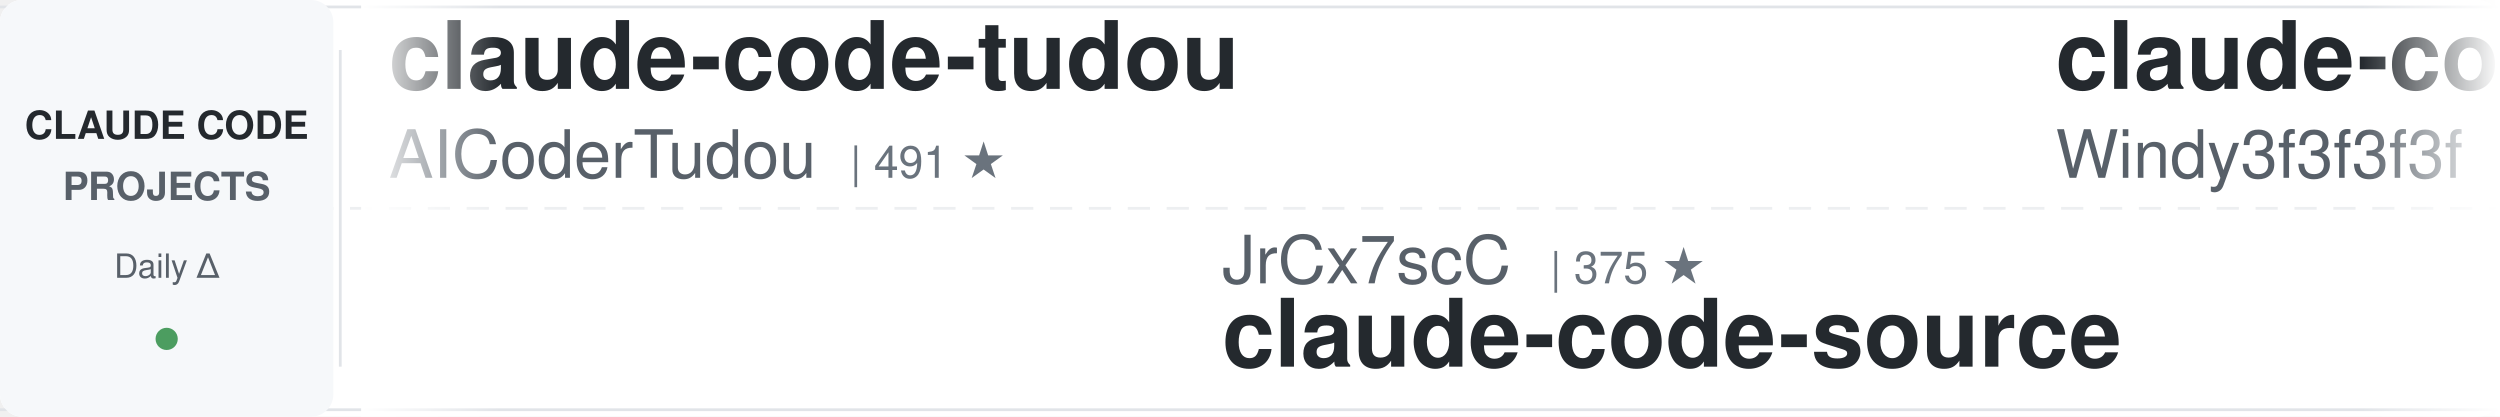
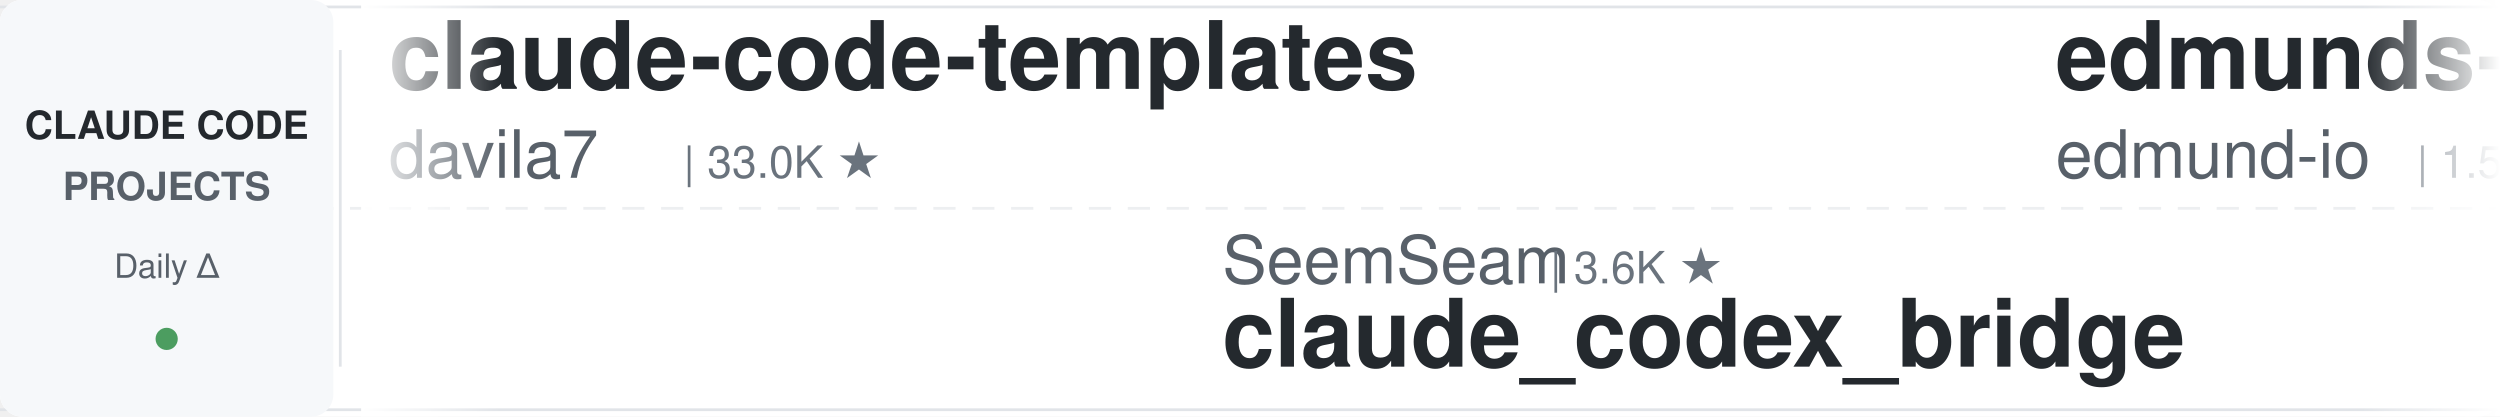
<svg xmlns="http://www.w3.org/2000/svg" width="900" height="150">
  <defs>
    <linearGradient id="leftFade" x1="0%" y1="0%" x2="100%" y2="0%">
      <stop offset="0%" style="stop-color:#ffffff;stop-opacity:1" />
      <stop offset="100%" style="stop-color:#ffffff;stop-opacity:0" />
    </linearGradient>
    <linearGradient id="rightFade" x1="0%" y1="0%" x2="100%" y2="0%">
      <stop offset="0%" style="stop-color:#ffffff;stop-opacity:0" />
      <stop offset="100%" style="stop-color:#ffffff;stop-opacity:1" />
    </linearGradient>
  </defs>
  <rect width="900" height="150" fill="#ffffff" rx="8" />
  <rect x="0" y="2" width="900" height="1" fill="#e1e4e8" />
  <rect x="0" y="147" width="900" height="1" fill="#e1e4e8" />
  <line x1="0" y1="75" x2="900" y2="75" stroke="#e1e4e8" stroke-width="1" stroke-dasharray="8 6" opacity="0.6" />
  <rect x="0" y="0" width="120" height="150" fill="#f6f8fa" rx="8" />
  <text x="60" y="50" font-family="-apple-system, BlinkMacSystemFont, 'Segoe UI', Helvetica, Arial, sans-serif" font-size="14" font-weight="600" fill="#24292e" text-anchor="middle">CLAUDE CODE</text>
  <text x="60" y="72" font-family="-apple-system, BlinkMacSystemFont, 'Segoe UI', Helvetica, Arial, sans-serif" font-size="14" font-weight="600" fill="#586069" text-anchor="middle">PROJECTS</text>
  <text x="60" y="100" font-family="-apple-system, BlinkMacSystemFont, 'Segoe UI', Helvetica, Arial, sans-serif" font-size="12" font-weight="500" fill="#586069" text-anchor="middle">Daily Δ</text>
  <circle cx="60" cy="122" r="4" fill="#22863a" opacity="0.8" />
  <rect x="122" y="18" width="1" height="114" fill="#e1e4e8" />
  <clipPath id="tickerClip">
    <rect x="130" y="0" width="770" height="150" />
  </clipPath>
  <g clip-path="url(#tickerClip)">
    <g id="tickerItems">
      <animateTransform attributeName="transform" attributeType="XML" type="translate" from="0 0" to="-3000 0" dur="54s" repeatCount="indefinite" />
      <g transform="translate(0, 0)">
-         <text x="140" y="32" font-family="-apple-system, BlinkMacSystemFont, 'Segoe UI', Helvetica, Arial, sans-serif" font-size="34" font-weight="600" fill="#24292e">claude-code-tudou</text>
-         <text x="140" y="64" font-family="-apple-system, BlinkMacSystemFont, 'Segoe UI', Helvetica, Arial, sans-serif" font-size="24" font-weight="400" fill="#586069">AICoderTudou</text>
-         <text x="306" y="64" font-family="-apple-system, BlinkMacSystemFont, 'Segoe UI', Helvetica, Arial, sans-serif" font-size="16" font-weight="500" fill="#6a737d">| 491 ★</text>
+         <text x="140" y="32" font-family="-apple-system, BlinkMacSystemFont, 'Segoe UI', Helvetica, Arial, sans-serif" font-size="34" font-weight="600" fill="#24292e">claude-code-templates</text>
+         <text x="140" y="64" font-family="-apple-system, BlinkMacSystemFont, 'Segoe UI', Helvetica, Arial, sans-serif" font-size="24" font-weight="400" fill="#586069">davila7</text>
+         <text x="246" y="64" font-family="-apple-system, BlinkMacSystemFont, 'Segoe UI', Helvetica, Arial, sans-serif" font-size="16" font-weight="500" fill="#6a737d">| 33.0K ★</text>
      </g>
      <g transform="translate(300, 0)">
+         <text x="140" y="102" font-family="-apple-system, BlinkMacSystemFont, 'Segoe UI', Helvetica, Arial, sans-serif" font-size="24" font-weight="400" fill="#586069">SeemSeam</text>
+         <text x="258" y="102" font-family="-apple-system, BlinkMacSystemFont, 'Segoe UI', Helvetica, Arial, sans-serif" font-size="16" font-weight="500" fill="#6a737d">| 3.6K ★</text>
+         <text x="140" y="132" font-family="-apple-system, BlinkMacSystemFont, 'Segoe UI', Helvetica, Arial, sans-serif" font-size="34" font-weight="600" fill="#24292e">claude_codex_bridge</text>
+       </g>
+       <g transform="translate(600, 0)">
+         <text x="140" y="32" font-family="-apple-system, BlinkMacSystemFont, 'Segoe UI', Helvetica, Arial, sans-serif" font-size="34" font-weight="600" fill="#24292e">edmunds-claude-code</text>
+         <text x="140" y="64" font-family="-apple-system, BlinkMacSystemFont, 'Segoe UI', Helvetica, Arial, sans-serif" font-size="24" font-weight="400" fill="#586069">edmund-io</text>
+         <text x="270" y="64" font-family="-apple-system, BlinkMacSystemFont, 'Segoe UI', Helvetica, Arial, sans-serif" font-size="16" font-weight="500" fill="#6a737d">| 1.5K ★</text>
+       </g>
+       <g transform="translate(900, 0)">
+         <text x="140" y="102" font-family="-apple-system, BlinkMacSystemFont, 'Segoe UI', Helvetica, Arial, sans-serif" font-size="24" font-weight="400" fill="#586069">disler</text>
+         <text x="234" y="102" font-family="-apple-system, BlinkMacSystemFont, 'Segoe UI', Helvetica, Arial, sans-serif" font-size="16" font-weight="500" fill="#6a737d">| 4.0K ★</text>
+         <text x="140" y="132" font-family="-apple-system, BlinkMacSystemFont, 'Segoe UI', Helvetica, Arial, sans-serif" font-size="34" font-weight="600" fill="#24292e">claude-code-hooks-master...</text>
+       </g>
+       <g transform="translate(1200, 0)">
+         <text x="140" y="32" font-family="-apple-system, BlinkMacSystemFont, 'Segoe UI', Helvetica, Arial, sans-serif" font-size="34" font-weight="600" fill="#24292e">Dive-into-Claude-Code</text>
+         <text x="140" y="64" font-family="-apple-system, BlinkMacSystemFont, 'Segoe UI', Helvetica, Arial, sans-serif" font-size="24" font-weight="400" fill="#586069">VILA-Lab</text>
+         <text x="258" y="64" font-family="-apple-system, BlinkMacSystemFont, 'Segoe UI', Helvetica, Arial, sans-serif" font-size="16" font-weight="500" fill="#6a737d">| 2.2K ★</text>
+       </g>
+       <g transform="translate(1500, 0)">
        <text x="140" y="102" font-family="-apple-system, BlinkMacSystemFont, 'Segoe UI', Helvetica, Arial, sans-serif" font-size="24" font-weight="400" fill="#586069">JrCx7scC</text>
        <text x="258" y="102" font-family="-apple-system, BlinkMacSystemFont, 'Segoe UI', Helvetica, Arial, sans-serif" font-size="16" font-weight="500" fill="#6a737d">| 375 ★</text>
        <text x="140" y="132" font-family="-apple-system, BlinkMacSystemFont, 'Segoe UI', Helvetica, Arial, sans-serif" font-size="34" font-weight="600" fill="#24292e">claude-code-source</text>
      </g>
-       <g transform="translate(600, 0)">
-         <text x="140" y="32" font-family="-apple-system, BlinkMacSystemFont, 'Segoe UI', Helvetica, Arial, sans-serif" font-size="34" font-weight="600" fill="#24292e">claude-code-from-scratch</text>
-         <text x="140" y="64" font-family="-apple-system, BlinkMacSystemFont, 'Segoe UI', Helvetica, Arial, sans-serif" font-size="24" font-weight="400" fill="#586069">Windy3f3f3f3f</text>
-         <text x="318" y="64" font-family="-apple-system, BlinkMacSystemFont, 'Segoe UI', Helvetica, Arial, sans-serif" font-size="16" font-weight="500" fill="#6a737d">| 2.8K ★</text>
-       </g>
-       <g transform="translate(900, 0)">
-         <text x="140" y="102" font-family="-apple-system, BlinkMacSystemFont, 'Segoe UI', Helvetica, Arial, sans-serif" font-size="24" font-weight="400" fill="#586069">lintsinghua</text>
-         <text x="294" y="102" font-family="-apple-system, BlinkMacSystemFont, 'Segoe UI', Helvetica, Arial, sans-serif" font-size="16" font-weight="500" fill="#6a737d">| 4.3K ★</text>
-         <text x="140" y="132" font-family="-apple-system, BlinkMacSystemFont, 'Segoe UI', Helvetica, Arial, sans-serif" font-size="34" font-weight="600" fill="#24292e">claude-code-book</text>
-       </g>
-       <g transform="translate(1200, 0)">
-         <text x="140" y="32" font-family="-apple-system, BlinkMacSystemFont, 'Segoe UI', Helvetica, Arial, sans-serif" font-size="34" font-weight="600" fill="#24292e">claude-code-source</text>
-         <text x="140" y="64" font-family="-apple-system, BlinkMacSystemFont, 'Segoe UI', Helvetica, Arial, sans-serif" font-size="24" font-weight="400" fill="#586069">hangsman</text>
-         <text x="258" y="64" font-family="-apple-system, BlinkMacSystemFont, 'Segoe UI', Helvetica, Arial, sans-serif" font-size="16" font-weight="500" fill="#6a737d">| 799 ★</text>
-       </g>
-       <g transform="translate(1500, 0)">
-         <text x="140" y="102" font-family="-apple-system, BlinkMacSystemFont, 'Segoe UI', Helvetica, Arial, sans-serif" font-size="24" font-weight="400" fill="#586069">rohitg00</text>
-         <text x="258" y="102" font-family="-apple-system, BlinkMacSystemFont, 'Segoe UI', Helvetica, Arial, sans-serif" font-size="16" font-weight="500" fill="#6a737d">| 2.8K ★</text>
-         <text x="140" y="132" font-family="-apple-system, BlinkMacSystemFont, 'Segoe UI', Helvetica, Arial, sans-serif" font-size="34" font-weight="600" fill="#24292e">awesome-claude-code-tool...</text>
-       </g>
      <g transform="translate(1800, 0)">
-         <text x="140" y="32" font-family="-apple-system, BlinkMacSystemFont, 'Segoe UI', Helvetica, Arial, sans-serif" font-size="34" font-weight="600" fill="#24292e">ClaudeCodeAgents</text>
-         <text x="140" y="64" font-family="-apple-system, BlinkMacSystemFont, 'Segoe UI', Helvetica, Arial, sans-serif" font-size="24" font-weight="400" fill="#586069">darcyegb</text>
-         <text x="258" y="64" font-family="-apple-system, BlinkMacSystemFont, 'Segoe UI', Helvetica, Arial, sans-serif" font-size="16" font-weight="500" fill="#6a737d">| 779 ★</text>
+         <text x="140" y="32" font-family="-apple-system, BlinkMacSystemFont, 'Segoe UI', Helvetica, Arial, sans-serif" font-size="34" font-weight="600" fill="#24292e">claude-code-system-promp...</text>
+         <text x="140" y="64" font-family="-apple-system, BlinkMacSystemFont, 'Segoe UI', Helvetica, Arial, sans-serif" font-size="24" font-weight="400" fill="#586069">Piebald-AI</text>
+         <text x="282" y="64" font-family="-apple-system, BlinkMacSystemFont, 'Segoe UI', Helvetica, Arial, sans-serif" font-size="16" font-weight="500" fill="#6a737d">| 13.0K ★</text>
      </g>
      <g transform="translate(2100, 0)">
-         <text x="140" y="102" font-family="-apple-system, BlinkMacSystemFont, 'Segoe UI', Helvetica, Arial, sans-serif" font-size="24" font-weight="400" fill="#586069">oboard</text>
-         <text x="234" y="102" font-family="-apple-system, BlinkMacSystemFont, 'Segoe UI', Helvetica, Arial, sans-serif" font-size="16" font-weight="500" fill="#6a737d">| 3.3K ★</text>
-         <text x="140" y="132" font-family="-apple-system, BlinkMacSystemFont, 'Segoe UI', Helvetica, Arial, sans-serif" font-size="34" font-weight="600" fill="#24292e">claude-code-rev</text>
+         <text x="140" y="102" font-family="-apple-system, BlinkMacSystemFont, 'Segoe UI', Helvetica, Arial, sans-serif" font-size="24" font-weight="400" fill="#586069">VoltAgent</text>
+         <text x="270" y="102" font-family="-apple-system, BlinkMacSystemFont, 'Segoe UI', Helvetica, Arial, sans-serif" font-size="16" font-weight="500" fill="#6a737d">| 26.2K ★</text>
+         <text x="140" y="132" font-family="-apple-system, BlinkMacSystemFont, 'Segoe UI', Helvetica, Arial, sans-serif" font-size="34" font-weight="600" fill="#24292e">awesome-claude-code-suba...</text>
      </g>
      <g transform="translate(2400, 0)">
-         <text x="140" y="32" font-family="-apple-system, BlinkMacSystemFont, 'Segoe UI', Helvetica, Arial, sans-serif" font-size="34" font-weight="600" fill="#24292e">arcads-claude-code-mrpai...</text>
-         <text x="140" y="64" font-family="-apple-system, BlinkMacSystemFont, 'Segoe UI', Helvetica, Arial, sans-serif" font-size="24" font-weight="400" fill="#586069">mrpaidsocial</text>
-         <text x="306" y="64" font-family="-apple-system, BlinkMacSystemFont, 'Segoe UI', Helvetica, Arial, sans-serif" font-size="16" font-weight="500" fill="#6a737d">| 1.6K ★</text>
+         <text x="140" y="32" font-family="-apple-system, BlinkMacSystemFont, 'Segoe UI', Helvetica, Arial, sans-serif" font-size="34" font-weight="600" fill="#24292e">claude-code-skills</text>
+         <text x="140" y="64" font-family="-apple-system, BlinkMacSystemFont, 'Segoe UI', Helvetica, Arial, sans-serif" font-size="24" font-weight="400" fill="#586069">daymade</text>
+         <text x="246" y="64" font-family="-apple-system, BlinkMacSystemFont, 'Segoe UI', Helvetica, Arial, sans-serif" font-size="16" font-weight="500" fill="#6a737d">| 1.5K ★</text>
      </g>
      <g transform="translate(2700, 0)">
-         <text x="140" y="102" font-family="-apple-system, BlinkMacSystemFont, 'Segoe UI', Helvetica, Arial, sans-serif" font-size="24" font-weight="400" fill="#586069">jhlee0409</text>
-         <text x="270" y="102" font-family="-apple-system, BlinkMacSystemFont, 'Segoe UI', Helvetica, Arial, sans-serif" font-size="16" font-weight="500" fill="#6a737d">| 2.3K ★</text>
-         <text x="140" y="132" font-family="-apple-system, BlinkMacSystemFont, 'Segoe UI', Helvetica, Arial, sans-serif" font-size="34" font-weight="600" fill="#24292e">claude-code-history-view...</text>
+         <text x="140" y="102" font-family="-apple-system, BlinkMacSystemFont, 'Segoe UI', Helvetica, Arial, sans-serif" font-size="24" font-weight="400" fill="#586069">zebbern</text>
+         <text x="246" y="102" font-family="-apple-system, BlinkMacSystemFont, 'Segoe UI', Helvetica, Arial, sans-serif" font-size="16" font-weight="500" fill="#6a737d">| 4.7K ★</text>
+         <text x="140" y="132" font-family="-apple-system, BlinkMacSystemFont, 'Segoe UI', Helvetica, Arial, sans-serif" font-size="34" font-weight="600" fill="#24292e">claude-code-guide</text>
      </g>
      <g transform="translate(3000, 0)">
-         <text x="140" y="32" font-family="-apple-system, BlinkMacSystemFont, 'Segoe UI', Helvetica, Arial, sans-serif" font-size="34" font-weight="600" fill="#24292e">claude-code-tudou</text>
-         <text x="140" y="64" font-family="-apple-system, BlinkMacSystemFont, 'Segoe UI', Helvetica, Arial, sans-serif" font-size="24" font-weight="400" fill="#586069">AICoderTudou</text>
-         <text x="306" y="64" font-family="-apple-system, BlinkMacSystemFont, 'Segoe UI', Helvetica, Arial, sans-serif" font-size="16" font-weight="500" fill="#6a737d">| 491 ★</text>
+         <text x="140" y="32" font-family="-apple-system, BlinkMacSystemFont, 'Segoe UI', Helvetica, Arial, sans-serif" font-size="34" font-weight="600" fill="#24292e">claude-code-templates</text>
+         <text x="140" y="64" font-family="-apple-system, BlinkMacSystemFont, 'Segoe UI', Helvetica, Arial, sans-serif" font-size="24" font-weight="400" fill="#586069">davila7</text>
+         <text x="246" y="64" font-family="-apple-system, BlinkMacSystemFont, 'Segoe UI', Helvetica, Arial, sans-serif" font-size="16" font-weight="500" fill="#6a737d">| 33.0K ★</text>
      </g>
      <g transform="translate(3300, 0)">
-         <text x="140" y="102" font-family="-apple-system, BlinkMacSystemFont, 'Segoe UI', Helvetica, Arial, sans-serif" font-size="24" font-weight="400" fill="#586069">JrCx7scC</text>
-         <text x="258" y="102" font-family="-apple-system, BlinkMacSystemFont, 'Segoe UI', Helvetica, Arial, sans-serif" font-size="16" font-weight="500" fill="#6a737d">| 375 ★</text>
-         <text x="140" y="132" font-family="-apple-system, BlinkMacSystemFont, 'Segoe UI', Helvetica, Arial, sans-serif" font-size="34" font-weight="600" fill="#24292e">claude-code-source</text>
+         <text x="140" y="102" font-family="-apple-system, BlinkMacSystemFont, 'Segoe UI', Helvetica, Arial, sans-serif" font-size="24" font-weight="400" fill="#586069">SeemSeam</text>
+         <text x="258" y="102" font-family="-apple-system, BlinkMacSystemFont, 'Segoe UI', Helvetica, Arial, sans-serif" font-size="16" font-weight="500" fill="#6a737d">| 3.6K ★</text>
+         <text x="140" y="132" font-family="-apple-system, BlinkMacSystemFont, 'Segoe UI', Helvetica, Arial, sans-serif" font-size="34" font-weight="600" fill="#24292e">claude_codex_bridge</text>
      </g>
      <g transform="translate(3600, 0)">
-         <text x="140" y="32" font-family="-apple-system, BlinkMacSystemFont, 'Segoe UI', Helvetica, Arial, sans-serif" font-size="34" font-weight="600" fill="#24292e">claude-code-from-scratch</text>
-         <text x="140" y="64" font-family="-apple-system, BlinkMacSystemFont, 'Segoe UI', Helvetica, Arial, sans-serif" font-size="24" font-weight="400" fill="#586069">Windy3f3f3f3f</text>
-         <text x="318" y="64" font-family="-apple-system, BlinkMacSystemFont, 'Segoe UI', Helvetica, Arial, sans-serif" font-size="16" font-weight="500" fill="#6a737d">| 2.8K ★</text>
+         <text x="140" y="32" font-family="-apple-system, BlinkMacSystemFont, 'Segoe UI', Helvetica, Arial, sans-serif" font-size="34" font-weight="600" fill="#24292e">edmunds-claude-code</text>
+         <text x="140" y="64" font-family="-apple-system, BlinkMacSystemFont, 'Segoe UI', Helvetica, Arial, sans-serif" font-size="24" font-weight="400" fill="#586069">edmund-io</text>
+         <text x="270" y="64" font-family="-apple-system, BlinkMacSystemFont, 'Segoe UI', Helvetica, Arial, sans-serif" font-size="16" font-weight="500" fill="#6a737d">| 1.5K ★</text>
      </g>
      <g transform="translate(3900, 0)">
-         <text x="140" y="102" font-family="-apple-system, BlinkMacSystemFont, 'Segoe UI', Helvetica, Arial, sans-serif" font-size="24" font-weight="400" fill="#586069">lintsinghua</text>
-         <text x="294" y="102" font-family="-apple-system, BlinkMacSystemFont, 'Segoe UI', Helvetica, Arial, sans-serif" font-size="16" font-weight="500" fill="#6a737d">| 4.3K ★</text>
-         <text x="140" y="132" font-family="-apple-system, BlinkMacSystemFont, 'Segoe UI', Helvetica, Arial, sans-serif" font-size="34" font-weight="600" fill="#24292e">claude-code-book</text>
+         <text x="140" y="102" font-family="-apple-system, BlinkMacSystemFont, 'Segoe UI', Helvetica, Arial, sans-serif" font-size="24" font-weight="400" fill="#586069">disler</text>
+         <text x="234" y="102" font-family="-apple-system, BlinkMacSystemFont, 'Segoe UI', Helvetica, Arial, sans-serif" font-size="16" font-weight="500" fill="#6a737d">| 4.0K ★</text>
+         <text x="140" y="132" font-family="-apple-system, BlinkMacSystemFont, 'Segoe UI', Helvetica, Arial, sans-serif" font-size="34" font-weight="600" fill="#24292e">claude-code-hooks-master...</text>
      </g>
    </g>
  </g>
  <rect x="130" y="0" width="50" height="150" fill="url(#leftFade)" />
  <rect x="850" y="0" width="50" height="150" fill="url(#rightFade)" />
</svg>
